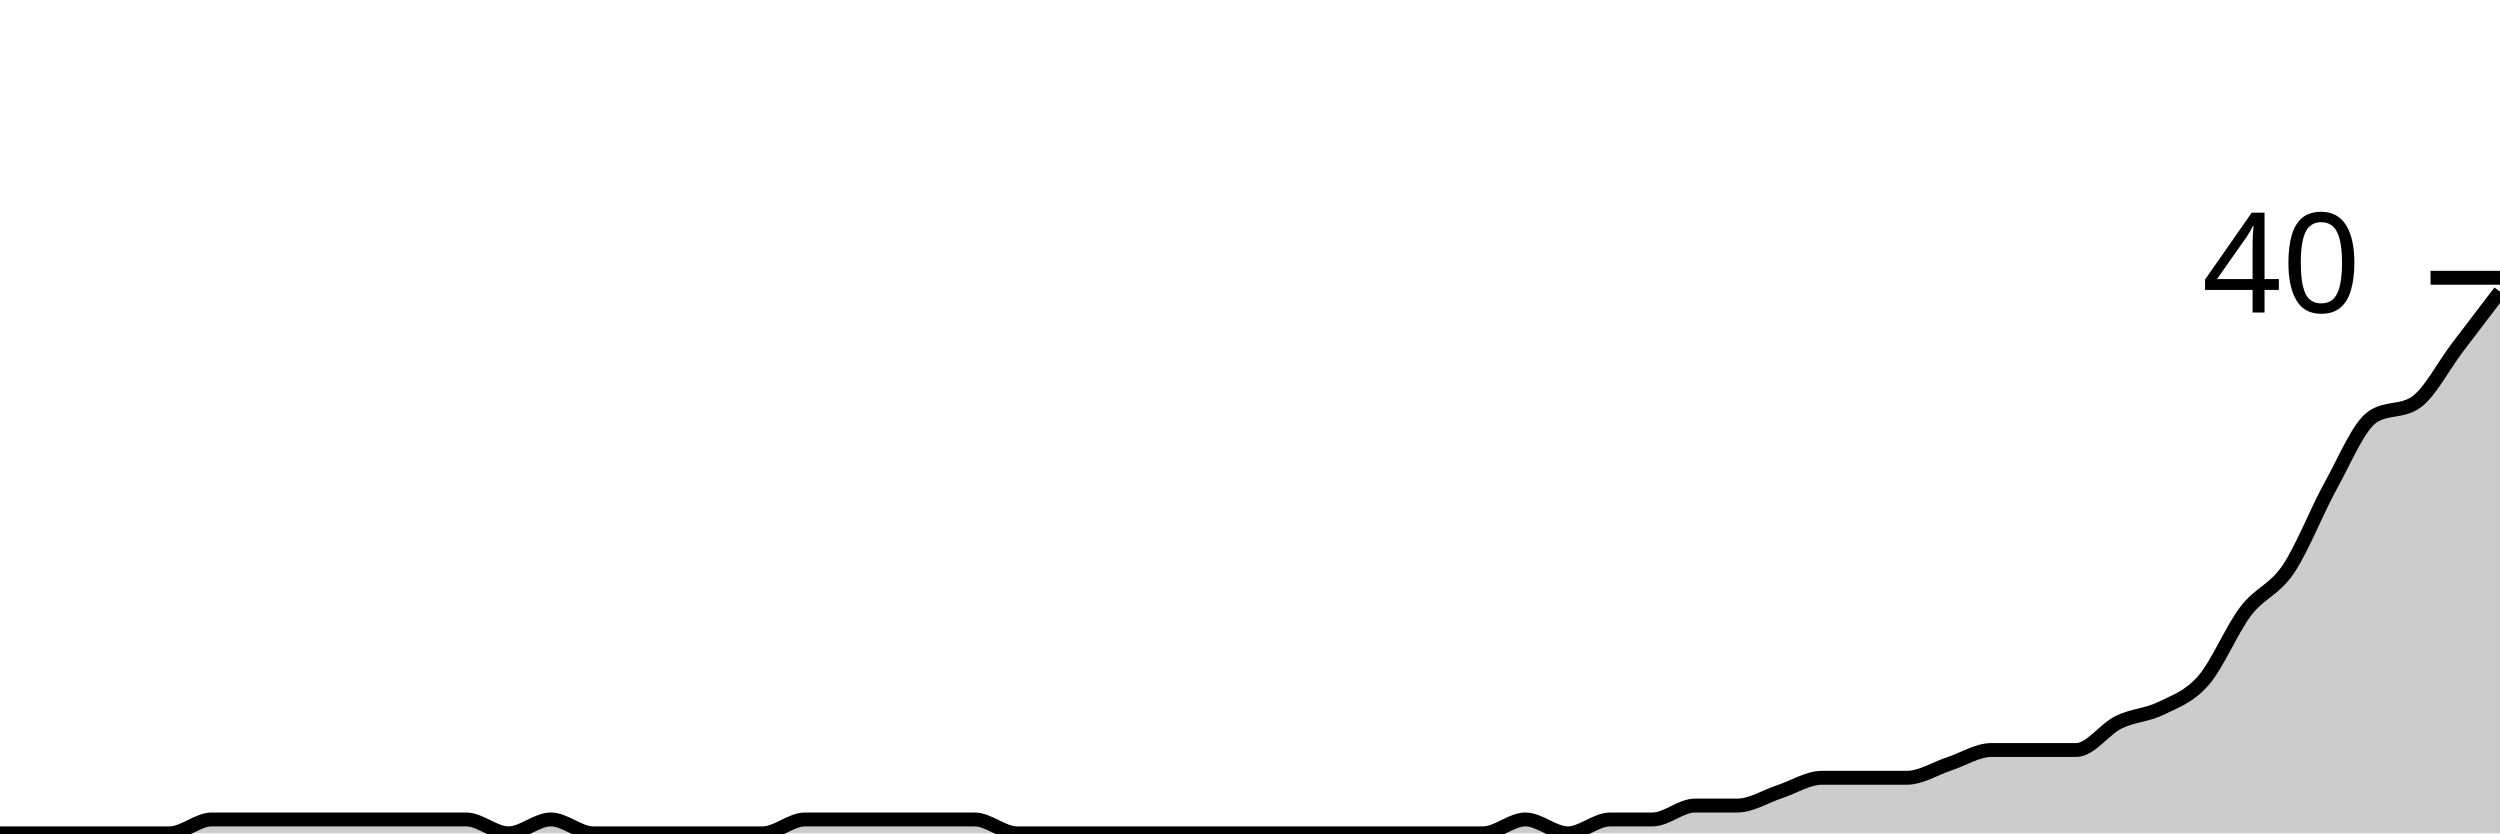
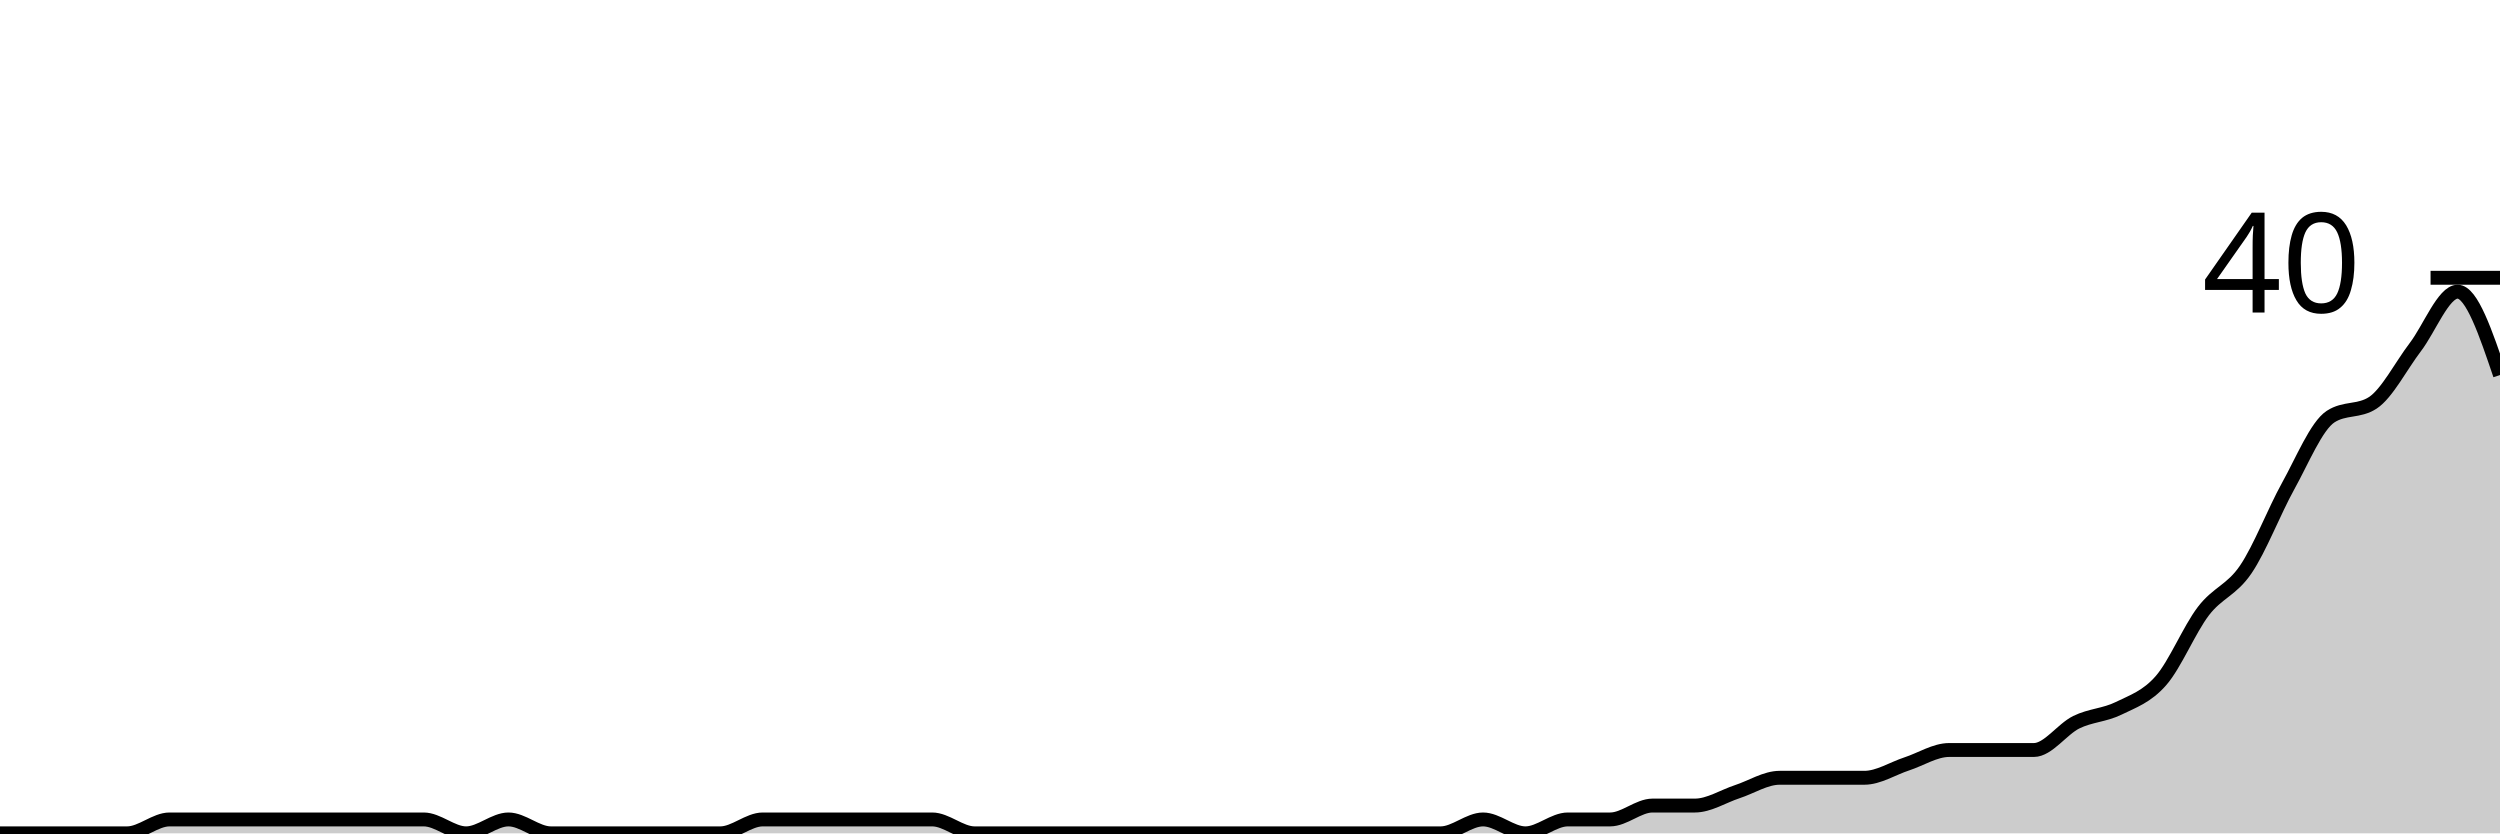
<svg xmlns="http://www.w3.org/2000/svg" viewBox="0 0 180 60">
  <g transform="translate(0,20)">
-     <path class="area" fill="rgba(0, 0, 0, 0.2)" d="M0,40C1.017,40,2.034,40,3.051,40C4.068,40,5.085,40,6.102,40C7.119,40,8.136,40,9.153,40C10.169,40,11.186,40,12.203,40C13.22,40,14.237,39,15.254,39C16.271,39,17.288,39,18.305,39C19.322,39,20.339,39,21.356,39C22.373,39,23.39,39,24.407,39C25.424,39,26.441,39,27.458,39C28.475,39,29.492,39,30.508,39C31.525,39,32.542,39,33.559,39C34.576,39,35.593,40,36.61,40C37.627,40,38.644,39,39.661,39C40.678,39,41.695,40,42.712,40C43.729,40,44.746,40,45.763,40C46.78,40,47.797,40,48.814,40C49.831,40,50.847,40,51.864,40C52.881,40,53.898,40,54.915,40C55.932,40,56.949,39,57.966,39C58.983,39,60,39,61.017,39C62.034,39,63.051,39,64.068,39C65.085,39,66.102,39,67.119,39C68.136,39,69.153,39,70.169,39C71.186,39,72.203,40,73.22,40C74.237,40,75.254,40,76.271,40C77.288,40,78.305,40,79.322,40C80.339,40,81.356,40,82.373,40C83.39,40,84.407,40,85.424,40C86.441,40,87.458,40,88.475,40C89.492,40,90.508,40,91.525,40C92.542,40,93.559,40,94.576,40C95.593,40,96.61,40,97.627,40C98.644,40,99.661,40,100.678,40C101.695,40,102.712,40,103.729,40C104.746,40,105.763,40,106.78,40C107.797,40,108.814,39,109.831,39C110.847,39,111.864,40,112.881,40C113.898,40,114.915,39,115.932,39C116.949,39,117.966,39,118.983,39C120,39,121.017,38,122.034,38C123.051,38,124.068,38,125.085,38C126.102,38,127.119,37.333,128.136,37C129.153,36.667,130.169,36,131.186,36C132.203,36,133.22,36,134.237,36C135.254,36,136.271,36,137.288,36C138.305,36,139.322,35.333,140.339,35C141.356,34.667,142.373,34,143.39,34C144.407,34,145.424,34,146.441,34C147.458,34,148.475,34,149.492,34C150.508,34,151.525,32.5,152.542,32C153.559,31.5,154.576,31.5,155.593,31C156.61,30.5,157.627,30.167,158.644,29C159.661,27.833,160.678,25.333,161.695,24C162.712,22.667,163.729,22.5,164.746,21C165.763,19.5,166.78,16.833,167.797,15C168.814,13.167,169.831,10.667,170.847,10C171.864,9.333,172.881,9.667,173.898,9C174.915,8.333,175.932,6.333,176.949,5C177.966,3.667,178.983,2.333,180,1L180,40C178.983,40,177.966,40,176.949,40C175.932,40,174.915,40,173.898,40C172.881,40,171.864,40,170.847,40C169.831,40,168.814,40,167.797,40C166.78,40,165.763,40,164.746,40C163.729,40,162.712,40,161.695,40C160.678,40,159.661,40,158.644,40C157.627,40,156.61,40,155.593,40C154.576,40,153.559,40,152.542,40C151.525,40,150.508,40,149.492,40C148.475,40,147.458,40,146.441,40C145.424,40,144.407,40,143.39,40C142.373,40,141.356,40,140.339,40C139.322,40,138.305,40,137.288,40C136.271,40,135.254,40,134.237,40C133.22,40,132.203,40,131.186,40C130.169,40,129.153,40,128.136,40C127.119,40,126.102,40,125.085,40C124.068,40,123.051,40,122.034,40C121.017,40,120,40,118.983,40C117.966,40,116.949,40,115.932,40C114.915,40,113.898,40,112.881,40C111.864,40,110.847,40,109.831,40C108.814,40,107.797,40,106.78,40C105.763,40,104.746,40,103.729,40C102.712,40,101.695,40,100.678,40C99.661,40,98.644,40,97.627,40C96.61,40,95.593,40,94.576,40C93.559,40,92.542,40,91.525,40C90.508,40,89.492,40,88.475,40C87.458,40,86.441,40,85.424,40C84.407,40,83.39,40,82.373,40C81.356,40,80.339,40,79.322,40C78.305,40,77.288,40,76.271,40C75.254,40,74.237,40,73.22,40C72.203,40,71.186,40,70.169,40C69.153,40,68.136,40,67.119,40C66.102,40,65.085,40,64.068,40C63.051,40,62.034,40,61.017,40C60,40,58.983,40,57.966,40C56.949,40,55.932,40,54.915,40C53.898,40,52.881,40,51.864,40C50.847,40,49.831,40,48.814,40C47.797,40,46.78,40,45.763,40C44.746,40,43.729,40,42.712,40C41.695,40,40.678,40,39.661,40C38.644,40,37.627,40,36.61,40C35.593,40,34.576,40,33.559,40C32.542,40,31.525,40,30.508,40C29.492,40,28.475,40,27.458,40C26.441,40,25.424,40,24.407,40C23.39,40,22.373,40,21.356,40C20.339,40,19.322,40,18.305,40C17.288,40,16.271,40,15.254,40C14.237,40,13.22,40,12.203,40C11.186,40,10.169,40,9.153,40C8.136,40,7.119,40,6.102,40C5.085,40,4.068,40,3.051,40C2.034,40,1.017,40,0,40Z" />
-     <path class="line" stroke="black" fill="none" d="M0,40C1.017,40,2.034,40,3.051,40C4.068,40,5.085,40,6.102,40C7.119,40,8.136,40,9.153,40C10.169,40,11.186,40,12.203,40C13.22,40,14.237,39,15.254,39C16.271,39,17.288,39,18.305,39C19.322,39,20.339,39,21.356,39C22.373,39,23.39,39,24.407,39C25.424,39,26.441,39,27.458,39C28.475,39,29.492,39,30.508,39C31.525,39,32.542,39,33.559,39C34.576,39,35.593,40,36.61,40C37.627,40,38.644,39,39.661,39C40.678,39,41.695,40,42.712,40C43.729,40,44.746,40,45.763,40C46.78,40,47.797,40,48.814,40C49.831,40,50.847,40,51.864,40C52.881,40,53.898,40,54.915,40C55.932,40,56.949,39,57.966,39C58.983,39,60,39,61.017,39C62.034,39,63.051,39,64.068,39C65.085,39,66.102,39,67.119,39C68.136,39,69.153,39,70.169,39C71.186,39,72.203,40,73.22,40C74.237,40,75.254,40,76.271,40C77.288,40,78.305,40,79.322,40C80.339,40,81.356,40,82.373,40C83.39,40,84.407,40,85.424,40C86.441,40,87.458,40,88.475,40C89.492,40,90.508,40,91.525,40C92.542,40,93.559,40,94.576,40C95.593,40,96.61,40,97.627,40C98.644,40,99.661,40,100.678,40C101.695,40,102.712,40,103.729,40C104.746,40,105.763,40,106.78,40C107.797,40,108.814,39,109.831,39C110.847,39,111.864,40,112.881,40C113.898,40,114.915,39,115.932,39C116.949,39,117.966,39,118.983,39C120,39,121.017,38,122.034,38C123.051,38,124.068,38,125.085,38C126.102,38,127.119,37.333,128.136,37C129.153,36.667,130.169,36,131.186,36C132.203,36,133.22,36,134.237,36C135.254,36,136.271,36,137.288,36C138.305,36,139.322,35.333,140.339,35C141.356,34.667,142.373,34,143.39,34C144.407,34,145.424,34,146.441,34C147.458,34,148.475,34,149.492,34C150.508,34,151.525,32.5,152.542,32C153.559,31.5,154.576,31.5,155.593,31C156.61,30.5,157.627,30.167,158.644,29C159.661,27.833,160.678,25.333,161.695,24C162.712,22.667,163.729,22.5,164.746,21C165.763,19.5,166.78,16.833,167.797,15C168.814,13.167,169.831,10.667,170.847,10C171.864,9.333,172.881,9.667,173.898,9C174.915,8.333,175.932,6.333,176.949,5C177.966,3.667,178.983,2.333,180,1" />
+     <path class="area" fill="rgba(0, 0, 0, 0.2)" d="M0,40C1.017,40,2.034,40,3.051,40C4.068,40,5.085,40,6.102,40C7.119,40,8.136,40,9.153,40C10.169,40,11.186,39,12.203,39C13.22,39,14.237,39,15.254,39C16.271,39,17.288,39,18.305,39C19.322,39,20.339,39,21.356,39C22.373,39,23.39,39,24.407,39C25.424,39,26.441,39,27.458,39C28.475,39,29.492,39,30.508,39C31.525,39,32.542,40,33.559,40C34.576,40,35.593,39,36.61,39C37.627,39,38.644,40,39.661,40C40.678,40,41.695,40,42.712,40C43.729,40,44.746,40,45.763,40C46.78,40,47.797,40,48.814,40C49.831,40,50.847,40,51.864,40C52.881,40,53.898,39,54.915,39C55.932,39,56.949,39,57.966,39C58.983,39,60,39,61.017,39C62.034,39,63.051,39,64.068,39C65.085,39,66.102,39,67.119,39C68.136,39,69.153,40,70.169,40C71.186,40,72.203,40,73.22,40C74.237,40,75.254,40,76.271,40C77.288,40,78.305,40,79.322,40C80.339,40,81.356,40,82.373,40C83.39,40,84.407,40,85.424,40C86.441,40,87.458,40,88.475,40C89.492,40,90.508,40,91.525,40C92.542,40,93.559,40,94.576,40C95.593,40,96.61,40,97.627,40C98.644,40,99.661,40,100.678,40C101.695,40,102.712,40,103.729,40C104.746,40,105.763,39,106.78,39C107.797,39,108.814,40,109.831,40C110.847,40,111.864,39,112.881,39C113.898,39,114.915,39,115.932,39C116.949,39,117.966,38,118.983,38C120,38,121.017,38,122.034,38C123.051,38,124.068,37.333,125.085,37C126.102,36.667,127.119,36,128.136,36C129.153,36,130.169,36,131.186,36C132.203,36,133.22,36,134.237,36C135.254,36,136.271,35.333,137.288,35C138.305,34.667,139.322,34,140.339,34C141.356,34,142.373,34,143.39,34C144.407,34,145.424,34,146.441,34C147.458,34,148.475,32.5,149.492,32C150.508,31.5,151.525,31.5,152.542,31C153.559,30.5,154.576,30.167,155.593,29C156.61,27.833,157.627,25.333,158.644,24C159.661,22.667,160.678,22.5,161.695,21C162.712,19.5,163.729,16.833,164.746,15C165.763,13.167,166.78,10.667,167.797,10C168.814,9.333,169.831,9.667,170.847,9C171.864,8.333,172.881,6.333,173.898,5C174.915,3.667,175.932,1,176.949,1C177.966,1,178.983,4,180,7L180,40C178.983,40,177.966,40,176.949,40C175.932,40,174.915,40,173.898,40C172.881,40,171.864,40,170.847,40C169.831,40,168.814,40,167.797,40C166.78,40,165.763,40,164.746,40C163.729,40,162.712,40,161.695,40C160.678,40,159.661,40,158.644,40C157.627,40,156.61,40,155.593,40C154.576,40,153.559,40,152.542,40C151.525,40,150.508,40,149.492,40C148.475,40,147.458,40,146.441,40C145.424,40,144.407,40,143.39,40C142.373,40,141.356,40,140.339,40C139.322,40,138.305,40,137.288,40C136.271,40,135.254,40,134.237,40C133.22,40,132.203,40,131.186,40C130.169,40,129.153,40,128.136,40C127.119,40,126.102,40,125.085,40C124.068,40,123.051,40,122.034,40C121.017,40,120,40,118.983,40C117.966,40,116.949,40,115.932,40C114.915,40,113.898,40,112.881,40C111.864,40,110.847,40,109.831,40C108.814,40,107.797,40,106.78,40C105.763,40,104.746,40,103.729,40C102.712,40,101.695,40,100.678,40C99.661,40,98.644,40,97.627,40C96.61,40,95.593,40,94.576,40C93.559,40,92.542,40,91.525,40C90.508,40,89.492,40,88.475,40C87.458,40,86.441,40,85.424,40C84.407,40,83.39,40,82.373,40C81.356,40,80.339,40,79.322,40C78.305,40,77.288,40,76.271,40C75.254,40,74.237,40,73.22,40C72.203,40,71.186,40,70.169,40C69.153,40,68.136,40,67.119,40C66.102,40,65.085,40,64.068,40C63.051,40,62.034,40,61.017,40C60,40,58.983,40,57.966,40C56.949,40,55.932,40,54.915,40C53.898,40,52.881,40,51.864,40C50.847,40,49.831,40,48.814,40C47.797,40,46.78,40,45.763,40C44.746,40,43.729,40,42.712,40C41.695,40,40.678,40,39.661,40C38.644,40,37.627,40,36.61,40C35.593,40,34.576,40,33.559,40C32.542,40,31.525,40,30.508,40C29.492,40,28.475,40,27.458,40C26.441,40,25.424,40,24.407,40C23.39,40,22.373,40,21.356,40C20.339,40,19.322,40,18.305,40C17.288,40,16.271,40,15.254,40C14.237,40,13.22,40,12.203,40C11.186,40,10.169,40,9.153,40C8.136,40,7.119,40,6.102,40C5.085,40,4.068,40,3.051,40C2.034,40,1.017,40,0,40Z" />
+     <path class="line" stroke="black" fill="none" d="M0,40C1.017,40,2.034,40,3.051,40C4.068,40,5.085,40,6.102,40C7.119,40,8.136,40,9.153,40C10.169,40,11.186,39,12.203,39C13.22,39,14.237,39,15.254,39C16.271,39,17.288,39,18.305,39C19.322,39,20.339,39,21.356,39C22.373,39,23.39,39,24.407,39C25.424,39,26.441,39,27.458,39C28.475,39,29.492,39,30.508,39C31.525,39,32.542,40,33.559,40C34.576,40,35.593,39,36.61,39C37.627,39,38.644,40,39.661,40C40.678,40,41.695,40,42.712,40C43.729,40,44.746,40,45.763,40C46.78,40,47.797,40,48.814,40C49.831,40,50.847,40,51.864,40C52.881,40,53.898,39,54.915,39C55.932,39,56.949,39,57.966,39C58.983,39,60,39,61.017,39C62.034,39,63.051,39,64.068,39C65.085,39,66.102,39,67.119,39C68.136,39,69.153,40,70.169,40C71.186,40,72.203,40,73.22,40C74.237,40,75.254,40,76.271,40C77.288,40,78.305,40,79.322,40C80.339,40,81.356,40,82.373,40C83.39,40,84.407,40,85.424,40C86.441,40,87.458,40,88.475,40C89.492,40,90.508,40,91.525,40C92.542,40,93.559,40,94.576,40C95.593,40,96.61,40,97.627,40C98.644,40,99.661,40,100.678,40C101.695,40,102.712,40,103.729,40C104.746,40,105.763,39,106.78,39C107.797,39,108.814,40,109.831,40C110.847,40,111.864,39,112.881,39C113.898,39,114.915,39,115.932,39C116.949,39,117.966,38,118.983,38C120,38,121.017,38,122.034,38C123.051,38,124.068,37.333,125.085,37C126.102,36.667,127.119,36,128.136,36C129.153,36,130.169,36,131.186,36C132.203,36,133.22,36,134.237,36C135.254,36,136.271,35.333,137.288,35C138.305,34.667,139.322,34,140.339,34C141.356,34,142.373,34,143.39,34C144.407,34,145.424,34,146.441,34C147.458,34,148.475,32.5,149.492,32C150.508,31.5,151.525,31.5,152.542,31C153.559,30.5,154.576,30.167,155.593,29C156.61,27.833,157.627,25.333,158.644,24C159.661,22.667,160.678,22.5,161.695,21C162.712,19.5,163.729,16.833,164.746,15C165.763,13.167,166.78,10.667,167.797,10C168.814,9.333,169.831,9.667,170.847,9C171.864,8.333,172.881,6.333,173.898,5C174.915,3.667,175.932,1,176.949,1C177.966,1,178.983,4,180,7" />
    <path class="axis-ceiling" stroke-width="1" stroke="black" fill="none" d="M175,0L180,0" />
    <text class="axis-ceiling-label" font-family="sans-serif" text-anchor="end" font-size="10px" x="170" y="2.5">40</text>
  </g>
</svg>
